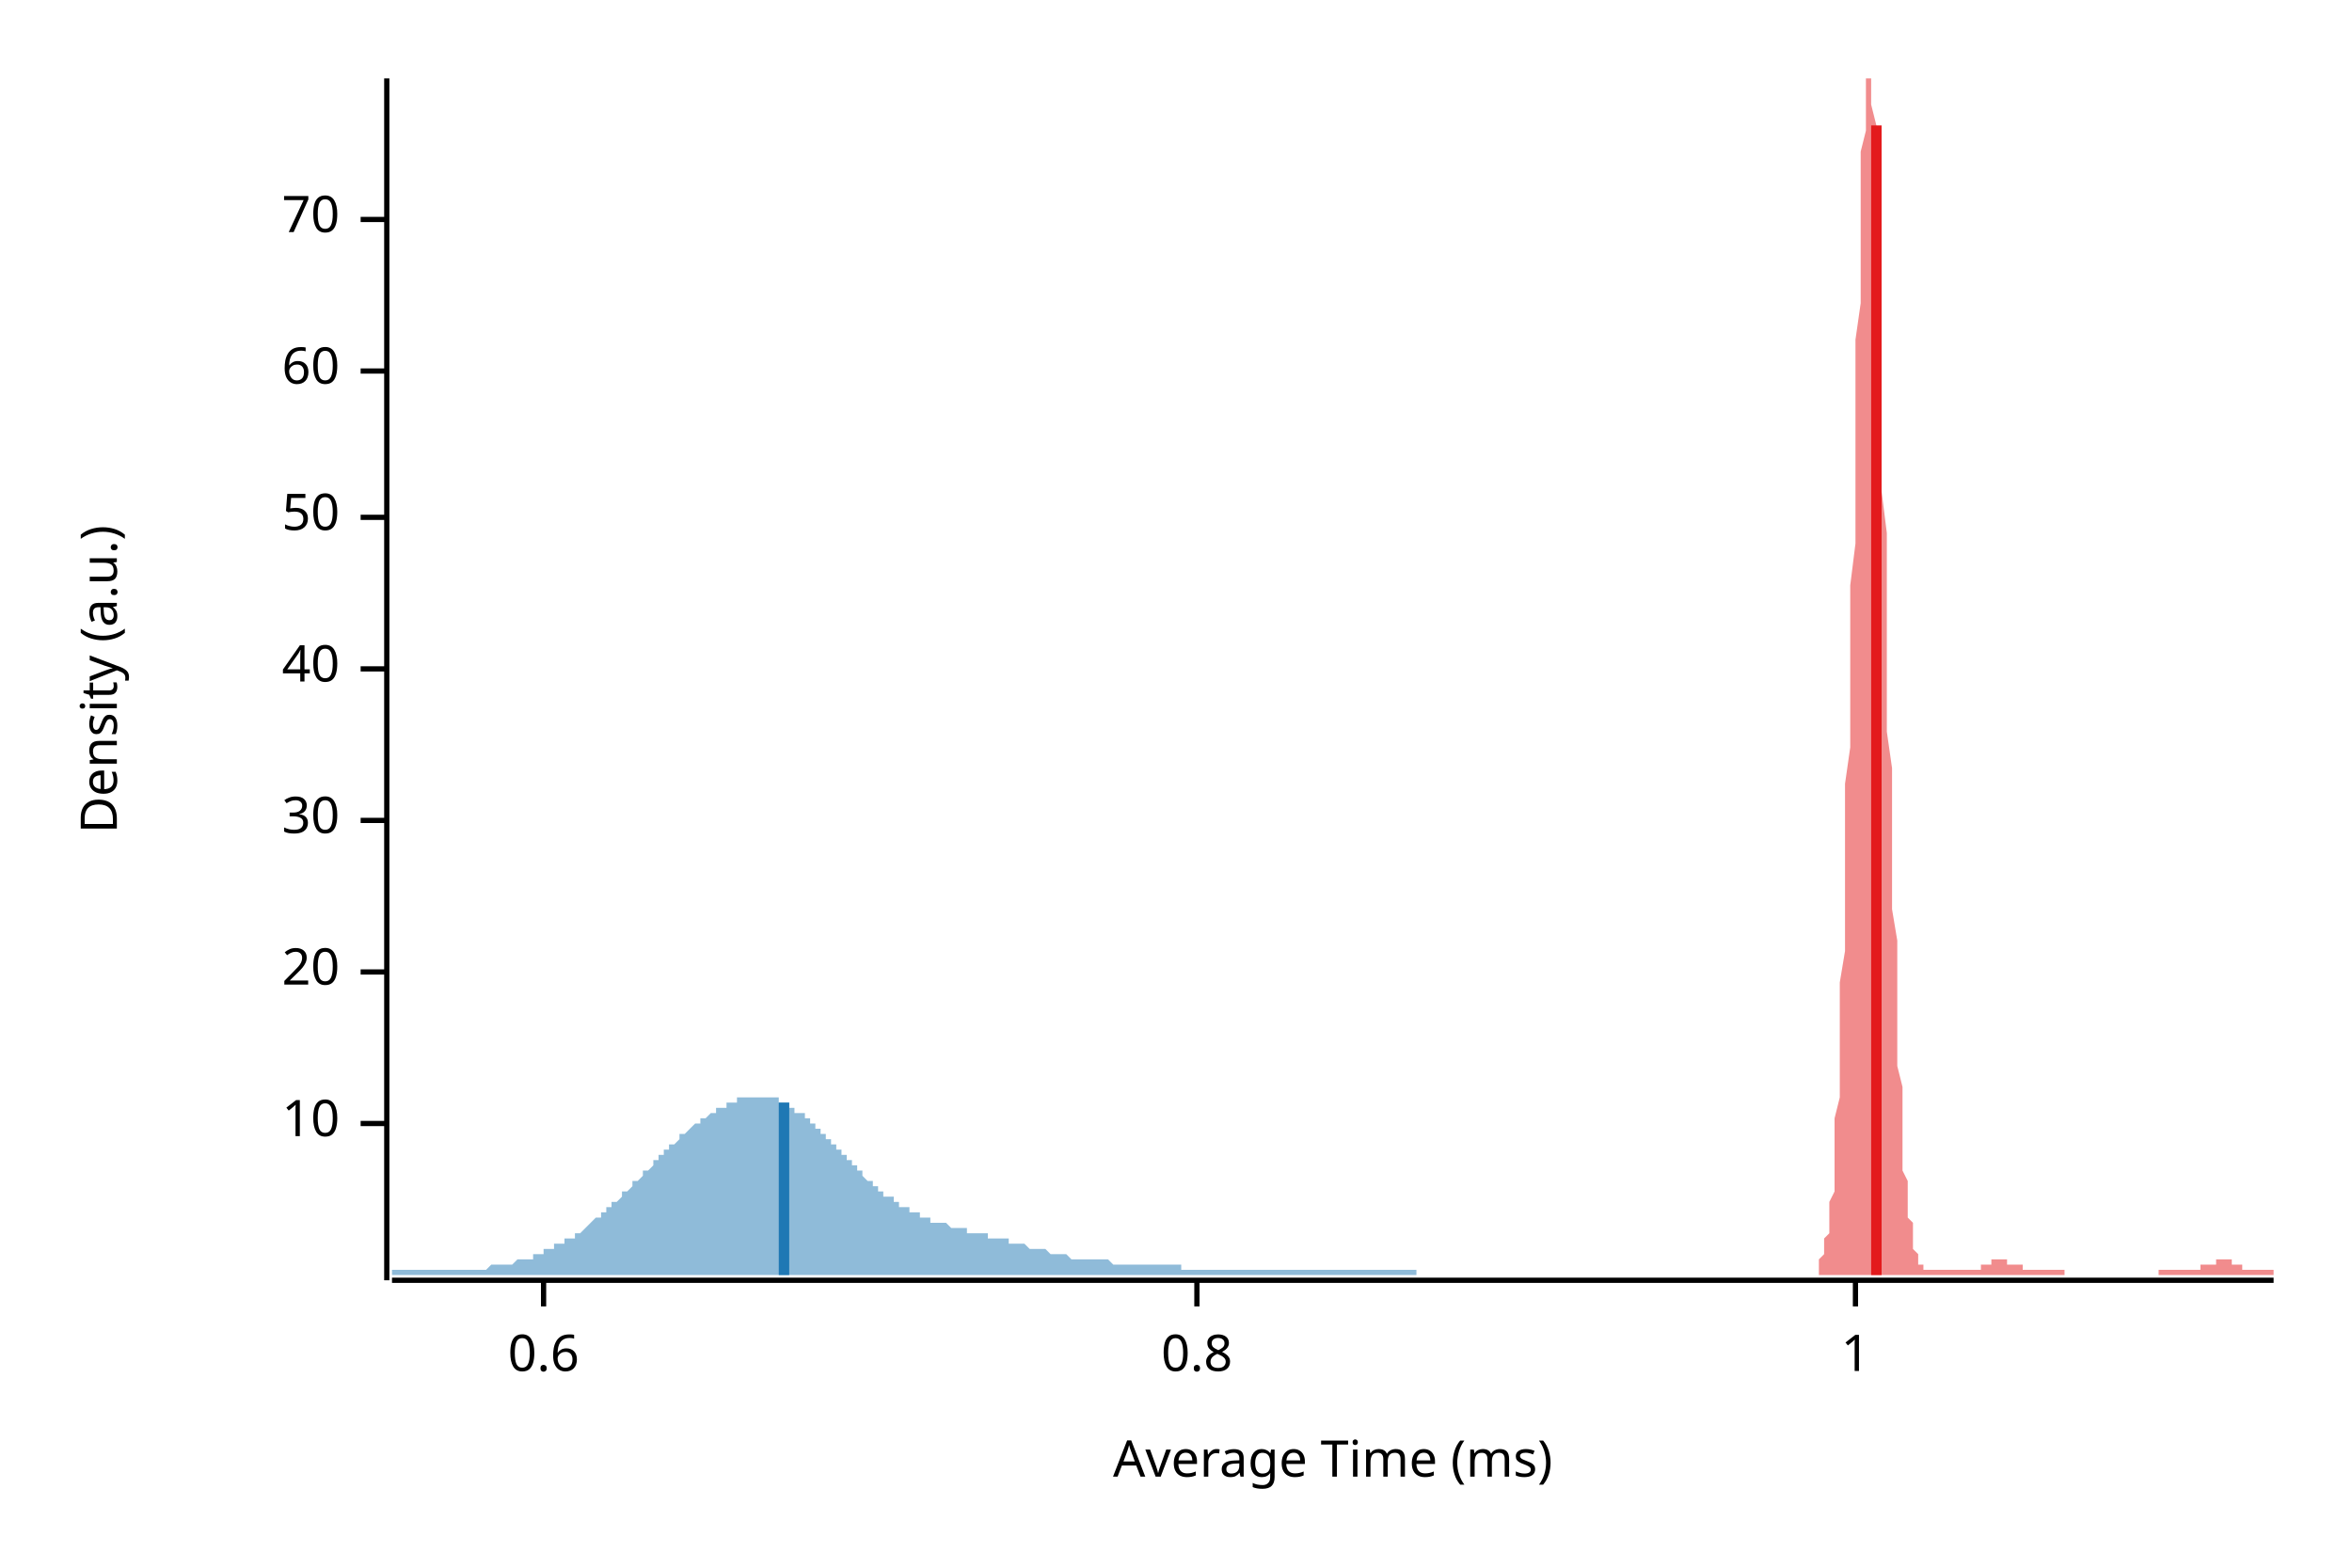
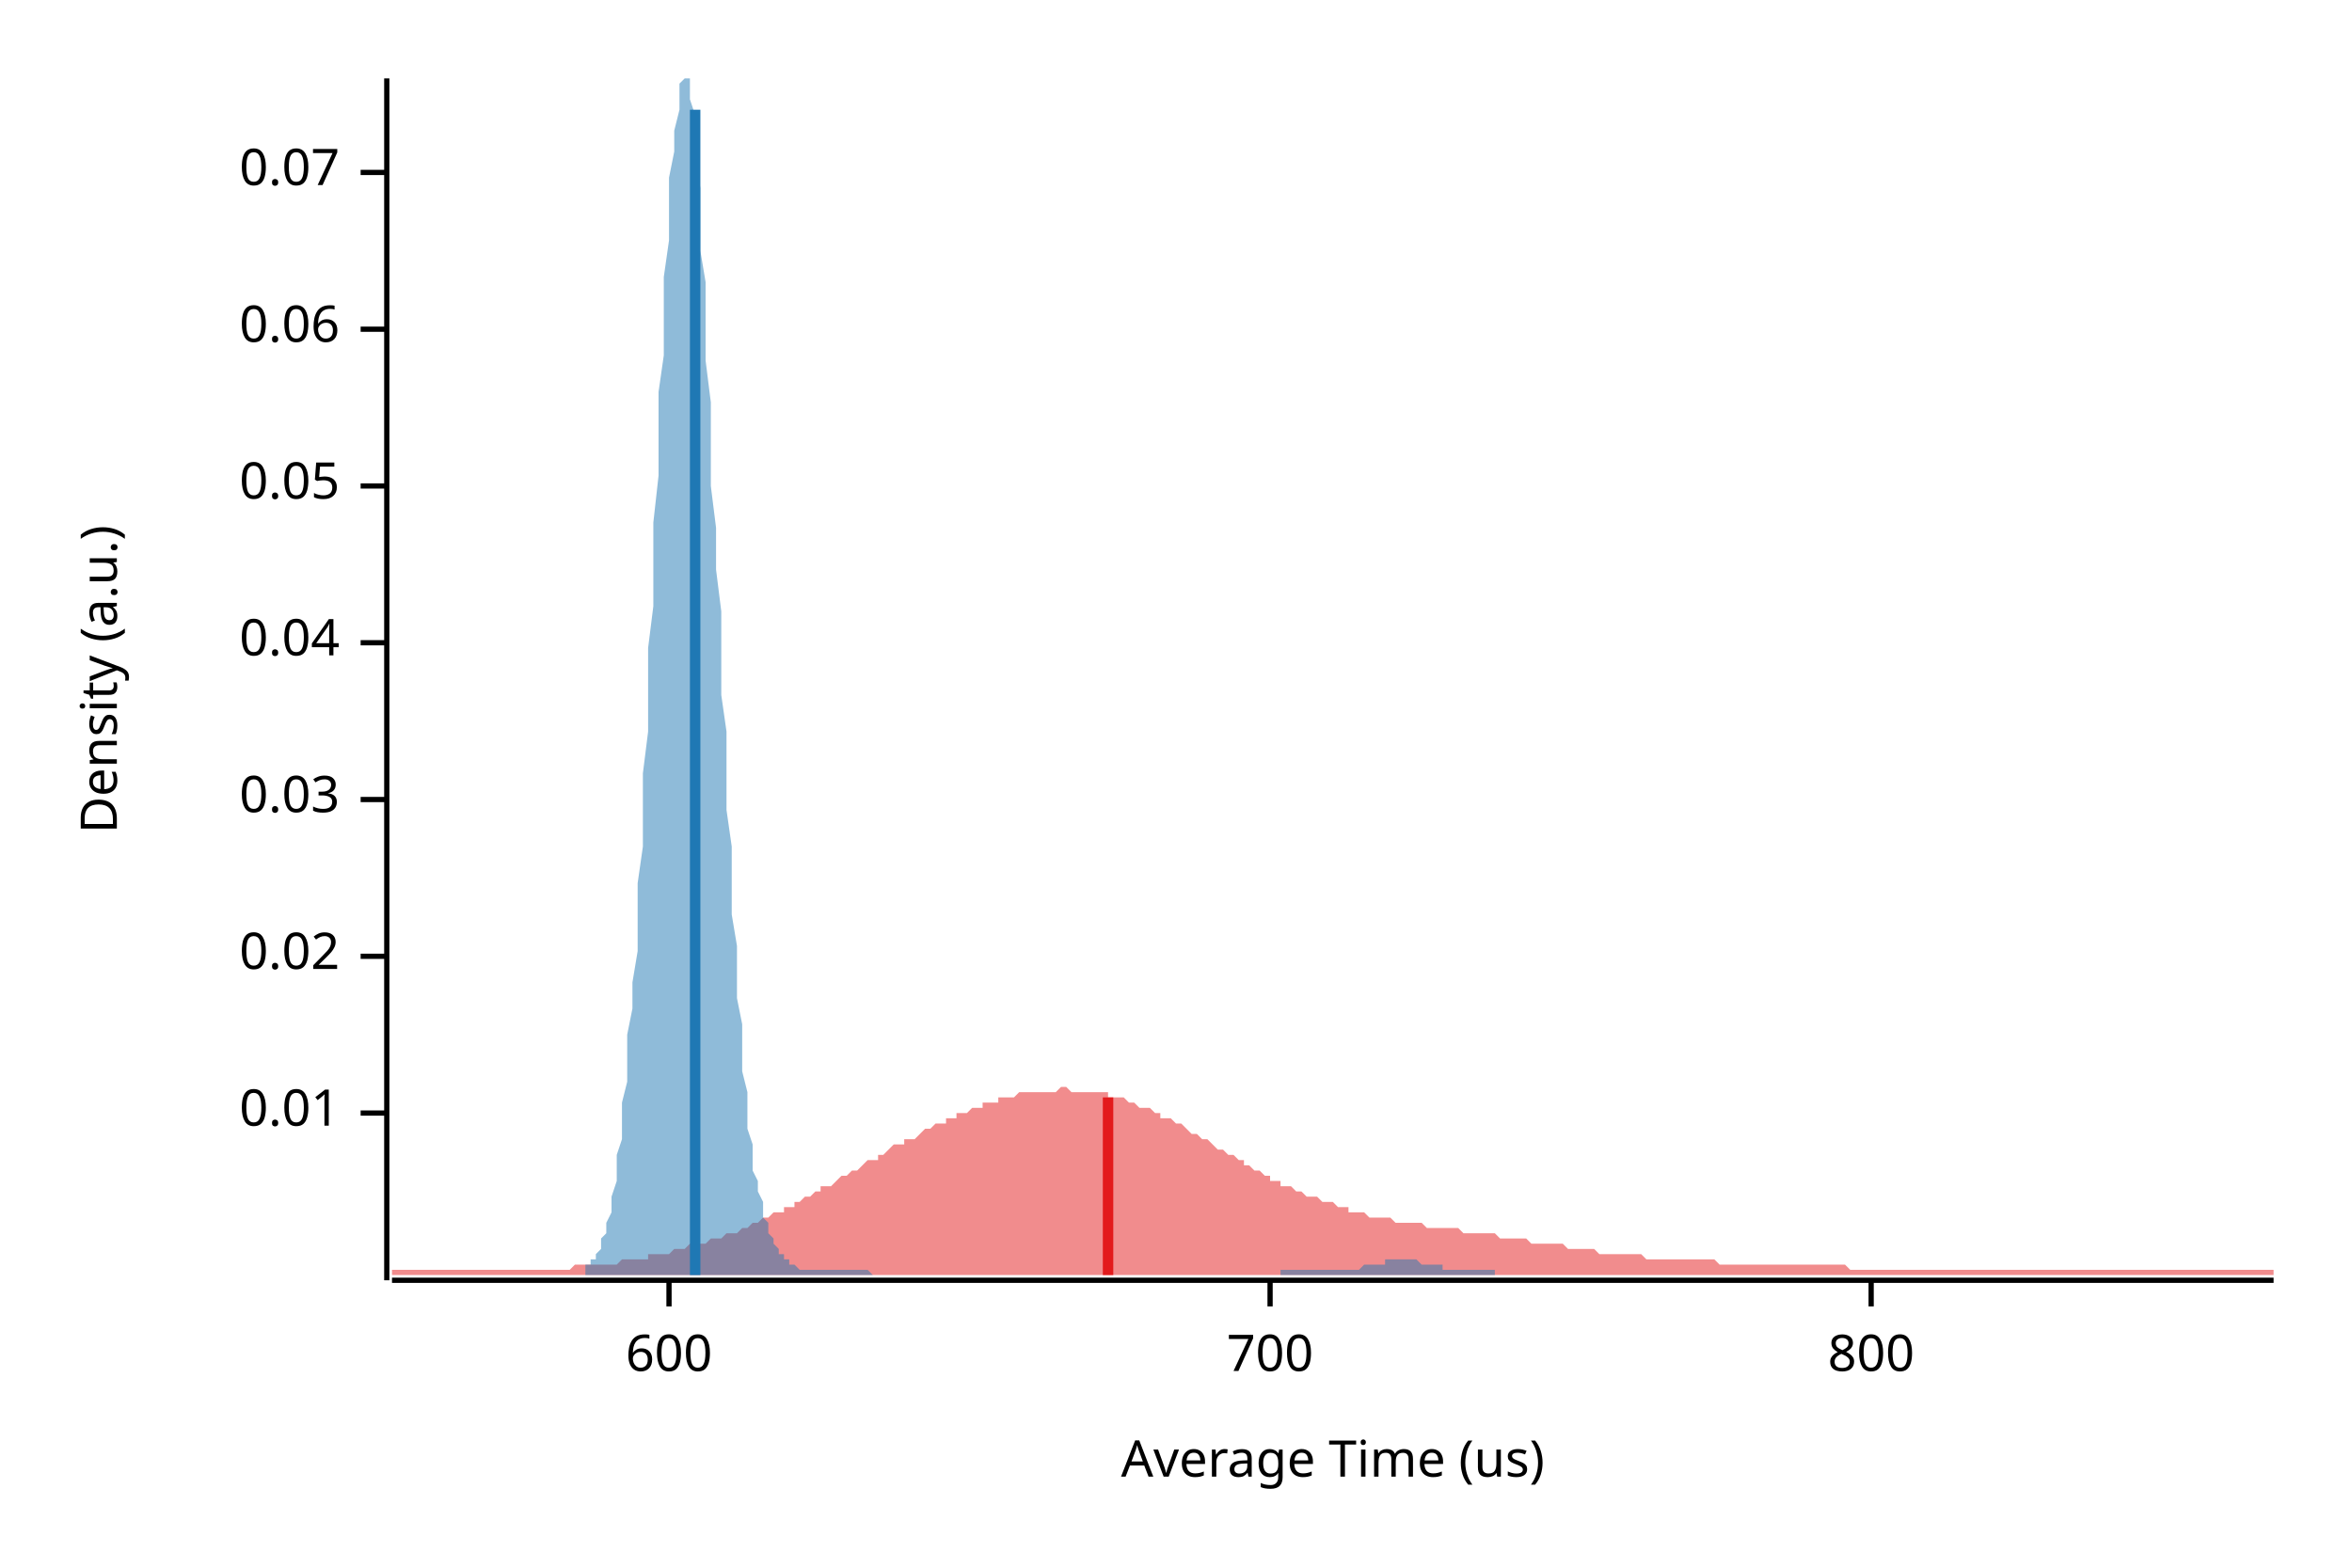
<svg xmlns="http://www.w3.org/2000/svg" width="450" height="300" viewBox="0 0 450 300">
  <text x="15" y="130" dy="0.76em" text-anchor="middle" font-family="sans-serif" font-size="9.677" opacity="1" fill="#000000" transform="rotate(270, 15, 130)">
Density (a.u.)
</text>
  <text x="255" y="285" dy="-0.5ex" text-anchor="middle" font-family="sans-serif" font-size="9.677" opacity="1" fill="#000000">
- Average Time (ms)
+ Average Time (us)
</text>
  <polyline fill="none" opacity="1" stroke="#000000" stroke-width="1" points="74,15 74,245 " />
-   <text x="65" y="215" dy="0.5ex" text-anchor="end" font-family="sans-serif" font-size="9.677" opacity="1" fill="#000000">
- 10
+   <text x="65" y="213" dy="0.5ex" text-anchor="end" font-family="sans-serif" font-size="9.677" opacity="1" fill="#000000">
+ 0.01
</text>
-   <polyline fill="none" opacity="1" stroke="#000000" stroke-width="1" points="69,215 74,215 " />
-   <text x="65" y="186" dy="0.5ex" text-anchor="end" font-family="sans-serif" font-size="9.677" opacity="1" fill="#000000">
- 20
+   <polyline fill="none" opacity="1" stroke="#000000" stroke-width="1" points="69,213 74,213 " />
+   <text x="65" y="183" dy="0.5ex" text-anchor="end" font-family="sans-serif" font-size="9.677" opacity="1" fill="#000000">
+ 0.02
</text>
-   <polyline fill="none" opacity="1" stroke="#000000" stroke-width="1" points="69,186 74,186 " />
-   <text x="65" y="157" dy="0.5ex" text-anchor="end" font-family="sans-serif" font-size="9.677" opacity="1" fill="#000000">
- 30
+   <polyline fill="none" opacity="1" stroke="#000000" stroke-width="1" points="69,183 74,183 " />
+   <text x="65" y="153" dy="0.5ex" text-anchor="end" font-family="sans-serif" font-size="9.677" opacity="1" fill="#000000">
+ 0.03
</text>
-   <polyline fill="none" opacity="1" stroke="#000000" stroke-width="1" points="69,157 74,157 " />
-   <text x="65" y="128" dy="0.5ex" text-anchor="end" font-family="sans-serif" font-size="9.677" opacity="1" fill="#000000">
- 40
+   <polyline fill="none" opacity="1" stroke="#000000" stroke-width="1" points="69,153 74,153 " />
+   <text x="65" y="123" dy="0.5ex" text-anchor="end" font-family="sans-serif" font-size="9.677" opacity="1" fill="#000000">
+ 0.04
</text>
-   <polyline fill="none" opacity="1" stroke="#000000" stroke-width="1" points="69,128 74,128 " />
-   <text x="65" y="99" dy="0.5ex" text-anchor="end" font-family="sans-serif" font-size="9.677" opacity="1" fill="#000000">
- 50
+   <polyline fill="none" opacity="1" stroke="#000000" stroke-width="1" points="69,123 74,123 " />
+   <text x="65" y="93" dy="0.5ex" text-anchor="end" font-family="sans-serif" font-size="9.677" opacity="1" fill="#000000">
+ 0.05
</text>
-   <polyline fill="none" opacity="1" stroke="#000000" stroke-width="1" points="69,99 74,99 " />
-   <text x="65" y="71" dy="0.5ex" text-anchor="end" font-family="sans-serif" font-size="9.677" opacity="1" fill="#000000">
- 60
+   <polyline fill="none" opacity="1" stroke="#000000" stroke-width="1" points="69,93 74,93 " />
+   <text x="65" y="63" dy="0.5ex" text-anchor="end" font-family="sans-serif" font-size="9.677" opacity="1" fill="#000000">
+ 0.06
</text>
-   <polyline fill="none" opacity="1" stroke="#000000" stroke-width="1" points="69,71 74,71 " />
-   <text x="65" y="42" dy="0.5ex" text-anchor="end" font-family="sans-serif" font-size="9.677" opacity="1" fill="#000000">
- 70
+   <polyline fill="none" opacity="1" stroke="#000000" stroke-width="1" points="69,63 74,63 " />
+   <text x="65" y="33" dy="0.5ex" text-anchor="end" font-family="sans-serif" font-size="9.677" opacity="1" fill="#000000">
+ 0.07
</text>
-   <polyline fill="none" opacity="1" stroke="#000000" stroke-width="1" points="69,42 74,42 " />
+   <polyline fill="none" opacity="1" stroke="#000000" stroke-width="1" points="69,33 74,33 " />
  <polyline fill="none" opacity="1" stroke="#000000" stroke-width="1" points="75,245 435,245 " />
-   <text x="104" y="255" dy="0.76em" text-anchor="middle" font-family="sans-serif" font-size="9.677" opacity="1" fill="#000000">
- 0.6
+   <text x="128" y="255" dy="0.76em" text-anchor="middle" font-family="sans-serif" font-size="9.677" opacity="1" fill="#000000">
+ 600
</text>
-   <polyline fill="none" opacity="1" stroke="#000000" stroke-width="1" points="104,245 104,250 " />
-   <text x="229" y="255" dy="0.76em" text-anchor="middle" font-family="sans-serif" font-size="9.677" opacity="1" fill="#000000">
- 0.8
+   <polyline fill="none" opacity="1" stroke="#000000" stroke-width="1" points="128,245 128,250 " />
+   <text x="243" y="255" dy="0.76em" text-anchor="middle" font-family="sans-serif" font-size="9.677" opacity="1" fill="#000000">
+ 700
</text>
-   <polyline fill="none" opacity="1" stroke="#000000" stroke-width="1" points="229,245 229,250 " />
-   <text x="355" y="255" dy="0.76em" text-anchor="middle" font-family="sans-serif" font-size="9.677" opacity="1" fill="#000000">
- 1
+   <polyline fill="none" opacity="1" stroke="#000000" stroke-width="1" points="243,245 243,250 " />
+   <text x="358" y="255" dy="0.76em" text-anchor="middle" font-family="sans-serif" font-size="9.677" opacity="1" fill="#000000">
+ 800
</text>
-   <polyline fill="none" opacity="1" stroke="#000000" stroke-width="1" points="355,245 355,250 " />
-   <polygon opacity="0.5" fill="#E31A1C" points="348,242 348,242 348,242 348,242 348,241 348,241 349,240 349,240 349,239 349,238 349,238 349,237 350,236 350,234 350,233 350,231 350,230 351,228 351,225 351,223 351,220 351,217 351,214 352,210 352,206 352,202 352,198 352,193 352,188 353,182 353,176 353,170 353,164 353,157 353,150 354,143 354,135 354,128 354,120 354,112 355,104 355,96 355,88 355,80 355,73 355,65 356,58 356,52 356,45 356,39 356,34 356,29 357,25 357,21 357,18 357,16 357,15 357,15 358,15 358,15 358,16 358,18 358,20 359,24 359,28 359,33 359,38 359,44 359,50 360,57 360,64 360,71 360,78 360,86 360,94 361,102 361,110 361,117 361,125 361,133 361,140 362,147 362,154 362,161 362,168 362,174 363,180 363,185 363,190 363,195 363,200 363,204 364,208 364,212 364,215 364,218 364,221 364,224 365,226 365,228 365,230 365,232 365,233 366,234 366,236 366,237 366,238 366,238 366,239 367,240 367,240 367,241 367,241 367,242 367,242 368,242 368,242 368,242 368,243 368,243 368,243 369,243 369,243 369,243 369,243 369,243 370,243 370,243 370,243 370,243 370,243 370,243 371,243 371,243 371,243 371,243 371,243 371,243 372,243 372,243 372,243 372,243 372,243 372,243 373,243 373,243 373,243 373,243 373,243 374,243 374,243 374,243 374,243 374,243 374,243 375,243 375,243 375,243 375,243 375,243 375,243 376,243 376,243 376,243 376,243 376,243 376,243 377,243 377,243 377,243 377,243 377,243 378,243 378,243 378,243 378,243 378,243 378,243 379,243 379,242 379,242 379,242 379,242 379,242 380,242 380,242 380,242 380,242 380,242 380,242 381,242 381,242 381,241 381,241 381,241 382,241 382,241 382,241 382,241 382,241 382,241 383,241 383,241 383,241 383,241 383,241 383,241 384,241 384,241 384,241 384,241 384,241 384,242 385,242 385,242 385,242 385,242 385,242 386,242 386,242 386,242 386,242 386,242 386,242 387,242 387,243 387,243 387,243 387,243 387,243 388,243 388,243 388,243 388,243 388,243 389,243 389,243 389,243 389,243 389,243 389,243 390,243 390,243 390,243 390,243 390,243 390,243 391,243 391,243 391,243 391,243 391,243 391,243 392,243 392,243 392,243 392,243 392,243 393,243 393,243 393,243 393,243 393,243 393,243 394,243 394,243 394,243 394,243 394,243 394,243 395,243 395,244 395,244 395,244 395,244 395,244 396,244 396,244 396,244 396,244 396,244 397,244 397,244 397,244 397,244 397,244 397,244 398,244 398,244 398,244 398,244 398,244 398,244 399,244 399,244 399,244 399,244 399,244 399,244 400,244 400,244 400,244 400,244 400,244 401,244 401,244 401,244 401,244 401,244 401,244 402,244 402,244 402,244 402,244 402,244 402,244 403,244 403,244 403,244 403,244 403,244 403,244 404,244 404,244 404,244 404,244 404,244 405,244 405,244 405,244 405,244 405,244 405,244 406,244 406,244 406,244 406,244 406,244 406,244 407,244 407,244 407,244 407,244 407,244 407,244 408,244 408,244 408,244 408,244 408,244 409,244 409,244 409,244 409,244 409,244 409,244 410,244 410,244 410,244 410,244 410,244 410,244 411,244 411,244 411,244 411,244 411,244 412,244 412,244 412,244 412,244 412,244 412,244 413,244 413,244 413,244 413,244 413,244 413,243 414,243 414,243 414,243 414,243 414,243 414,243 415,243 415,243 415,243 415,243 415,243 416,243 416,243 416,243 416,243 416,243 416,243 417,243 417,243 417,243 417,243 417,243 417,243 418,243 418,243 418,243 418,243 418,243 418,243 419,243 419,243 419,243 419,243 419,243 420,243 420,243 420,243 420,243 420,243 420,243 421,243 421,243 421,243 421,243 421,243 421,242 422,242 422,242 422,242 422,242 422,242 422,242 423,242 423,242 423,242 423,242 423,242 424,242 424,241 424,241 424,241 424,241 424,241 425,241 425,241 425,241 425,241 425,241 425,241 426,241 426,241 426,241 426,241 426,241 426,241 427,241 427,241 427,241 427,242 427,242 428,242 428,242 428,242 428,242 428,242 428,242 429,242 429,242 429,242 429,242 429,242 429,243 430,243 430,243 430,243 430,243 430,243 430,243 431,243 431,243 431,243 431,243 431,243 432,243 432,243 432,243 432,243 432,243 432,243 433,243 433,243 433,243 433,243 433,243 433,243 434,243 434,243 434,243 434,243 434,243 435,243 435,244 348,244 " />
-   <polygon opacity="0.5" fill="#1F78B4" points="75,243 75,243 75,243 76,243 76,243 76,243 77,243 77,243 78,243 78,243 78,243 79,243 79,243 80,243 80,243 80,243 81,243 81,243 82,243 82,243 82,243 83,243 83,243 84,243 84,243 84,243 85,243 85,243 86,243 86,243 86,243 87,243 87,243 87,243 88,243 88,243 89,243 89,243 89,243 90,243 90,243 91,243 91,243 91,243 92,243 92,243 93,243 93,243 93,243 94,242 94,242 95,242 95,242 95,242 96,242 96,242 97,242 97,242 97,242 98,242 98,242 99,241 99,241 99,241 100,241 100,241 100,241 101,241 101,241 102,241 102,240 102,240 103,240 103,240 104,240 104,240 104,239 105,239 105,239 106,239 106,239 106,238 107,238 107,238 108,238 108,238 108,237 109,237 109,237 110,237 110,236 110,236 111,236 111,236 112,235 112,235 112,235 113,234 113,234 113,234 114,233 114,233 115,233 115,232 115,232 116,232 116,231 117,231 117,231 117,230 118,230 118,230 119,229 119,229 119,228 120,228 120,228 121,227 121,227 121,226 122,226 122,226 123,225 123,225 123,224 124,224 124,224 125,223 125,223 125,222 126,222 126,222 126,221 127,221 127,220 128,220 128,220 128,219 129,219 129,219 130,218 130,218 130,217 131,217 131,217 132,216 132,216 132,216 133,215 133,215 134,215 134,215 134,214 135,214 135,214 136,213 136,213 136,213 137,213 137,212 138,212 138,212 138,212 139,212 139,211 139,211 140,211 140,211 141,211 141,211 141,210 142,210 142,210 143,210 143,210 143,210 144,210 144,210 145,210 145,210 145,210 146,210 146,210 147,210 147,210 147,210 148,210 148,210 149,210 149,211 149,211 150,211 150,211 151,211 151,212 151,212 152,212 152,212 152,213 153,213 153,213 154,213 154,214 154,214 155,214 155,215 156,215 156,215 156,216 157,216 157,217 158,217 158,217 158,218 159,218 159,219 160,219 160,219 160,220 161,220 161,221 162,221 162,222 162,222 163,222 163,223 164,223 164,224 164,224 165,224 165,225 165,225 166,226 166,226 167,226 167,227 167,227 168,227 168,228 169,228 169,228 169,229 170,229 170,229 171,229 171,230 171,230 172,230 172,231 173,231 173,231 173,231 174,231 174,232 175,232 175,232 175,232 176,232 176,233 177,233 177,233 177,233 178,233 178,233 178,234 179,234 179,234 180,234 180,234 180,234 181,234 181,234 182,235 182,235 182,235 183,235 183,235 184,235 184,235 184,235 185,235 185,236 186,236 186,236 186,236 187,236 187,236 188,236 188,236 188,236 189,236 189,237 190,237 190,237 190,237 191,237 191,237 191,237 192,237 192,237 193,237 193,238 193,238 194,238 194,238 195,238 195,238 195,238 196,238 196,238 197,239 197,239 197,239 198,239 198,239 199,239 199,239 199,239 200,239 200,239 201,240 201,240 201,240 202,240 202,240 203,240 203,240 203,240 204,240 204,240 204,240 205,241 205,241 206,241 206,241 206,241 207,241 207,241 208,241 208,241 208,241 209,241 209,241 210,241 210,241 210,241 211,241 211,241 212,241 212,241 212,241 213,242 213,242 214,242 214,242 214,242 215,242 215,242 216,242 216,242 216,242 217,242 217,242 217,242 218,242 218,242 219,242 219,242 219,242 220,242 220,242 221,242 221,242 221,242 222,242 222,242 223,242 223,242 223,242 224,242 224,242 225,242 225,242 225,242 226,242 226,243 227,243 227,243 227,243 228,243 228,243 229,243 229,243 229,243 230,243 230,243 230,243 231,243 231,243 232,243 232,243 232,243 233,243 233,243 234,243 234,243 234,243 235,243 235,243 236,243 236,243 236,243 237,243 237,243 238,243 238,243 238,243 239,243 239,243 240,243 240,243 240,243 241,243 241,243 242,243 242,243 242,243 243,243 243,243 243,243 244,243 244,243 245,243 245,243 245,243 246,243 246,243 247,243 247,243 247,243 248,243 248,243 249,243 249,243 249,243 250,243 250,243 251,243 251,243 251,243 252,243 252,243 253,243 253,243 253,243 254,243 254,243 255,243 255,243 255,243 256,243 256,243 256,243 257,243 257,243 258,243 258,243 258,243 259,243 259,243 260,243 260,243 260,243 261,243 261,243 262,243 262,243 262,243 263,243 263,243 264,243 264,243 264,243 265,243 265,243 266,243 266,243 266,243 267,243 267,243 268,243 268,243 268,243 269,243 269,243 269,243 270,243 270,243 271,243 271,243 271,244 75,244 " />
-   <polyline fill="none" opacity="1" stroke="#E31A1C" stroke-width="2" points="359,244 359,24 " />
-   <polyline fill="none" opacity="1" stroke="#1F78B4" stroke-width="2" points="150,244 150,211 " />
+   <polyline fill="none" opacity="1" stroke="#000000" stroke-width="1" points="358,245 358,250 " />
+   <polygon opacity="0.5" fill="#E31A1C" points="75,243 75,243 76,243 77,243 77,243 78,243 79,243 80,243 80,243 81,243 82,243 82,243 83,243 84,243 85,243 85,243 86,243 87,243 87,243 88,243 89,243 90,243 90,243 91,243 92,243 93,243 93,243 94,243 95,243 95,243 96,243 97,243 98,243 98,243 99,243 100,243 100,243 101,243 102,243 103,243 103,243 104,243 105,243 106,243 106,243 107,243 108,243 108,243 109,243 110,242 111,242 111,242 112,242 113,242 113,242 114,242 115,242 116,242 116,242 117,242 118,242 119,241 119,241 120,241 121,241 121,241 122,241 123,241 124,241 124,240 125,240 126,240 126,240 127,240 128,240 129,239 129,239 130,239 131,239 131,239 132,238 133,238 134,238 134,238 135,238 136,237 137,237 137,237 138,237 139,236 139,236 140,236 141,236 142,235 142,235 143,235 144,234 144,234 145,234 146,233 147,233 147,233 148,232 149,232 150,232 150,231 151,231 152,231 152,230 153,230 154,229 155,229 155,229 156,228 157,228 157,227 158,227 159,227 160,226 160,226 161,225 162,225 163,224 163,224 164,224 165,223 165,223 166,222 167,222 168,222 168,221 169,221 170,220 170,220 171,219 172,219 173,219 173,218 174,218 175,218 176,217 176,217 177,216 178,216 178,216 179,215 180,215 181,215 181,214 182,214 183,214 183,213 184,213 185,213 186,212 186,212 187,212 188,212 188,211 189,211 190,211 191,211 191,210 192,210 193,210 194,210 194,210 195,209 196,209 196,209 197,209 198,209 199,209 199,209 200,209 201,209 201,209 202,209 203,208 204,208 204,208 205,209 206,209 207,209 207,209 208,209 209,209 209,209 210,209 211,209 212,209 212,210 213,210 214,210 214,210 215,210 216,211 217,211 217,211 218,212 219,212 220,212 220,212 221,213 222,213 222,214 223,214 224,214 225,215 225,215 226,215 227,216 227,216 228,217 229,217 230,218 230,218 231,218 232,219 232,219 233,220 234,220 235,221 235,221 236,221 237,222 238,222 238,223 239,223 240,224 240,224 241,224 242,225 243,225 243,226 244,226 245,226 245,227 246,227 247,227 248,228 248,228 249,228 250,229 251,229 251,229 252,229 253,230 253,230 254,230 255,230 256,231 256,231 257,231 258,231 258,232 259,232 260,232 261,232 261,232 262,233 263,233 264,233 264,233 265,233 266,233 266,233 267,234 268,234 269,234 269,234 270,234 271,234 271,234 272,234 273,235 274,235 274,235 275,235 276,235 277,235 277,235 278,235 279,235 279,235 280,236 281,236 282,236 282,236 283,236 284,236 284,236 285,236 286,236 287,237 287,237 288,237 289,237 289,237 290,237 291,237 292,237 292,237 293,238 294,238 295,238 295,238 296,238 297,238 297,238 298,238 299,238 300,239 300,239 301,239 302,239 302,239 303,239 304,239 305,239 305,239 306,240 307,240 308,240 308,240 309,240 310,240 310,240 311,240 312,240 313,240 313,240 314,240 315,241 315,241 316,241 317,241 318,241 318,241 319,241 320,241 321,241 321,241 322,241 323,241 323,241 324,241 325,241 326,241 326,241 327,241 328,241 328,241 329,242 330,242 331,242 331,242 332,242 333,242 333,242 334,242 335,242 336,242 336,242 337,242 338,242 339,242 339,242 340,242 341,242 341,242 342,242 343,242 344,242 344,242 345,242 346,242 346,242 347,242 348,242 349,242 349,242 350,242 351,242 352,242 352,242 353,242 354,243 354,243 355,243 356,243 357,243 357,243 358,243 359,243 359,243 360,243 361,243 362,243 362,243 363,243 364,243 365,243 365,243 366,243 367,243 367,243 368,243 369,243 370,243 370,243 371,243 372,243 372,243 373,243 374,243 375,243 375,243 376,243 377,243 378,243 378,243 379,243 380,243 380,243 381,243 382,243 383,243 383,243 384,243 385,243 385,243 386,243 387,243 388,243 388,243 389,243 390,243 390,243 391,243 392,243 393,243 393,243 394,243 395,243 396,243 396,243 397,243 398,243 398,243 399,243 400,243 401,243 401,243 402,243 403,243 403,243 404,243 405,243 406,243 406,243 407,243 408,243 409,243 409,243 410,243 411,243 411,243 412,243 413,243 414,243 414,243 415,243 416,243 416,243 417,243 418,243 419,243 419,243 420,243 421,243 422,243 422,243 423,243 424,243 424,243 425,243 426,243 427,243 427,243 428,243 429,243 429,243 430,243 431,243 432,243 432,243 433,243 434,243 435,243 435,244 75,244 " />
+   <polygon opacity="0.5" fill="#1F78B4" points="112,242 112,242 113,242 113,241 114,241 114,240 114,240 115,239 115,238 115,237 116,236 116,235 116,234 117,232 117,230 117,229 118,226 118,224 118,221 119,218 119,215 119,211 120,207 120,203 120,198 121,193 121,188 122,182 122,176 122,169 123,162 123,155 123,148 124,140 124,132 124,124 125,116 125,108 125,100 126,91 126,83 126,75 127,68 127,60 127,53 128,46 128,40 128,34 129,29 129,25 130,21 130,18 130,16 131,15 131,15 131,15 132,15 132,16 132,19 133,22 133,26 133,30 134,36 134,41 134,48 135,54 135,62 135,69 136,77 136,85 136,93 137,101 137,109 138,117 138,125 138,133 139,140 139,148 139,155 140,162 140,168 140,175 141,181 141,186 141,191 142,196 142,201 142,205 143,209 143,212 143,216 144,219 144,221 144,224 145,226 145,228 146,230 146,231 146,233 147,234 147,235 147,236 148,237 148,238 148,238 149,239 149,240 149,240 150,240 150,241 150,241 151,241 151,242 151,242 152,242 152,242 152,242 153,243 153,243 154,243 154,243 154,243 155,243 155,243 155,243 156,243 156,243 156,243 157,243 157,243 157,243 158,243 158,243 158,243 159,243 159,243 159,243 160,243 160,243 160,243 161,243 161,243 162,243 162,243 162,243 163,243 163,243 163,243 164,243 164,243 164,243 165,243 165,243 165,243 166,243 166,243 166,243 167,244 167,244 167,244 168,244 168,244 168,244 169,244 169,244 170,244 170,244 170,244 171,244 171,244 171,244 172,244 172,244 172,244 173,244 173,244 173,244 174,244 174,244 174,244 175,244 175,244 175,244 176,244 176,244 176,244 177,244 177,244 178,244 178,244 178,244 179,244 179,244 179,244 180,244 180,244 180,244 181,244 181,244 181,244 182,244 182,244 182,244 183,244 183,244 183,244 184,244 184,244 184,244 185,244 185,244 186,244 186,244 186,244 187,244 187,244 187,244 188,244 188,244 188,244 189,244 189,244 189,244 190,244 190,244 190,244 191,244 191,244 191,244 192,244 192,244 192,244 193,244 193,244 194,244 194,244 194,244 195,244 195,244 195,244 196,244 196,244 196,244 197,244 197,244 197,244 198,244 198,244 198,244 199,244 199,244 199,244 200,244 200,244 200,244 201,244 201,244 202,244 202,244 202,244 203,244 203,244 203,244 204,244 204,244 204,244 205,244 205,244 205,244 206,244 206,244 206,244 207,244 207,244 207,244 208,244 208,244 208,244 209,244 209,244 210,244 210,244 210,244 211,244 211,244 211,244 212,244 212,244 212,244 213,244 213,244 213,244 214,244 214,244 214,244 215,244 215,244 215,244 216,244 216,244 216,244 217,244 217,244 218,244 218,244 218,244 219,244 219,244 219,244 220,244 220,244 220,244 221,244 221,244 221,244 222,244 222,244 222,244 223,244 223,244 223,244 224,244 224,244 224,244 225,244 225,244 226,244 226,244 226,244 227,244 227,244 227,244 228,244 228,244 228,244 229,244 229,244 229,244 230,244 230,244 230,244 231,244 231,244 231,244 232,244 232,244 232,244 233,244 233,244 234,244 234,244 234,244 235,244 235,244 235,244 236,244 236,244 236,244 237,244 237,244 237,244 238,244 238,244 238,244 239,244 239,244 239,244 240,244 240,244 240,244 241,244 241,244 242,244 242,244 242,244 243,244 243,244 243,244 244,244 244,244 244,244 245,244 245,244 245,243 246,243 246,243 246,243 247,243 247,243 247,243 248,243 248,243 248,243 249,243 249,243 249,243 250,243 250,243 251,243 251,243 251,243 252,243 252,243 252,243 253,243 253,243 253,243 254,243 254,243 254,243 255,243 255,243 255,243 256,243 256,243 256,243 257,243 257,243 257,243 258,243 258,243 259,243 259,243 259,243 260,243 260,243 260,243 261,242 261,242 261,242 262,242 262,242 262,242 263,242 263,242 263,242 264,242 264,242 264,242 265,242 265,241 265,241 266,241 266,241 267,241 267,241 267,241 268,241 268,241 268,241 269,241 269,241 269,241 270,241 270,241 270,241 271,241 271,241 271,241 272,242 272,242 272,242 273,242 273,242 273,242 274,242 274,242 275,242 275,242 275,242 276,242 276,243 276,243 277,243 277,243 277,243 278,243 278,243 278,243 279,243 279,243 279,243 280,243 280,243 280,243 281,243 281,243 281,243 282,243 282,243 283,243 283,243 283,243 284,243 284,243 284,243 285,243 285,243 285,243 286,243 286,244 112,244 " />
+   <polyline fill="none" opacity="1" stroke="#E31A1C" stroke-width="2" points="212,244 212,210 " />
+   <polyline fill="none" opacity="1" stroke="#1F78B4" stroke-width="2" points="133,244 133,21 " />
</svg>
